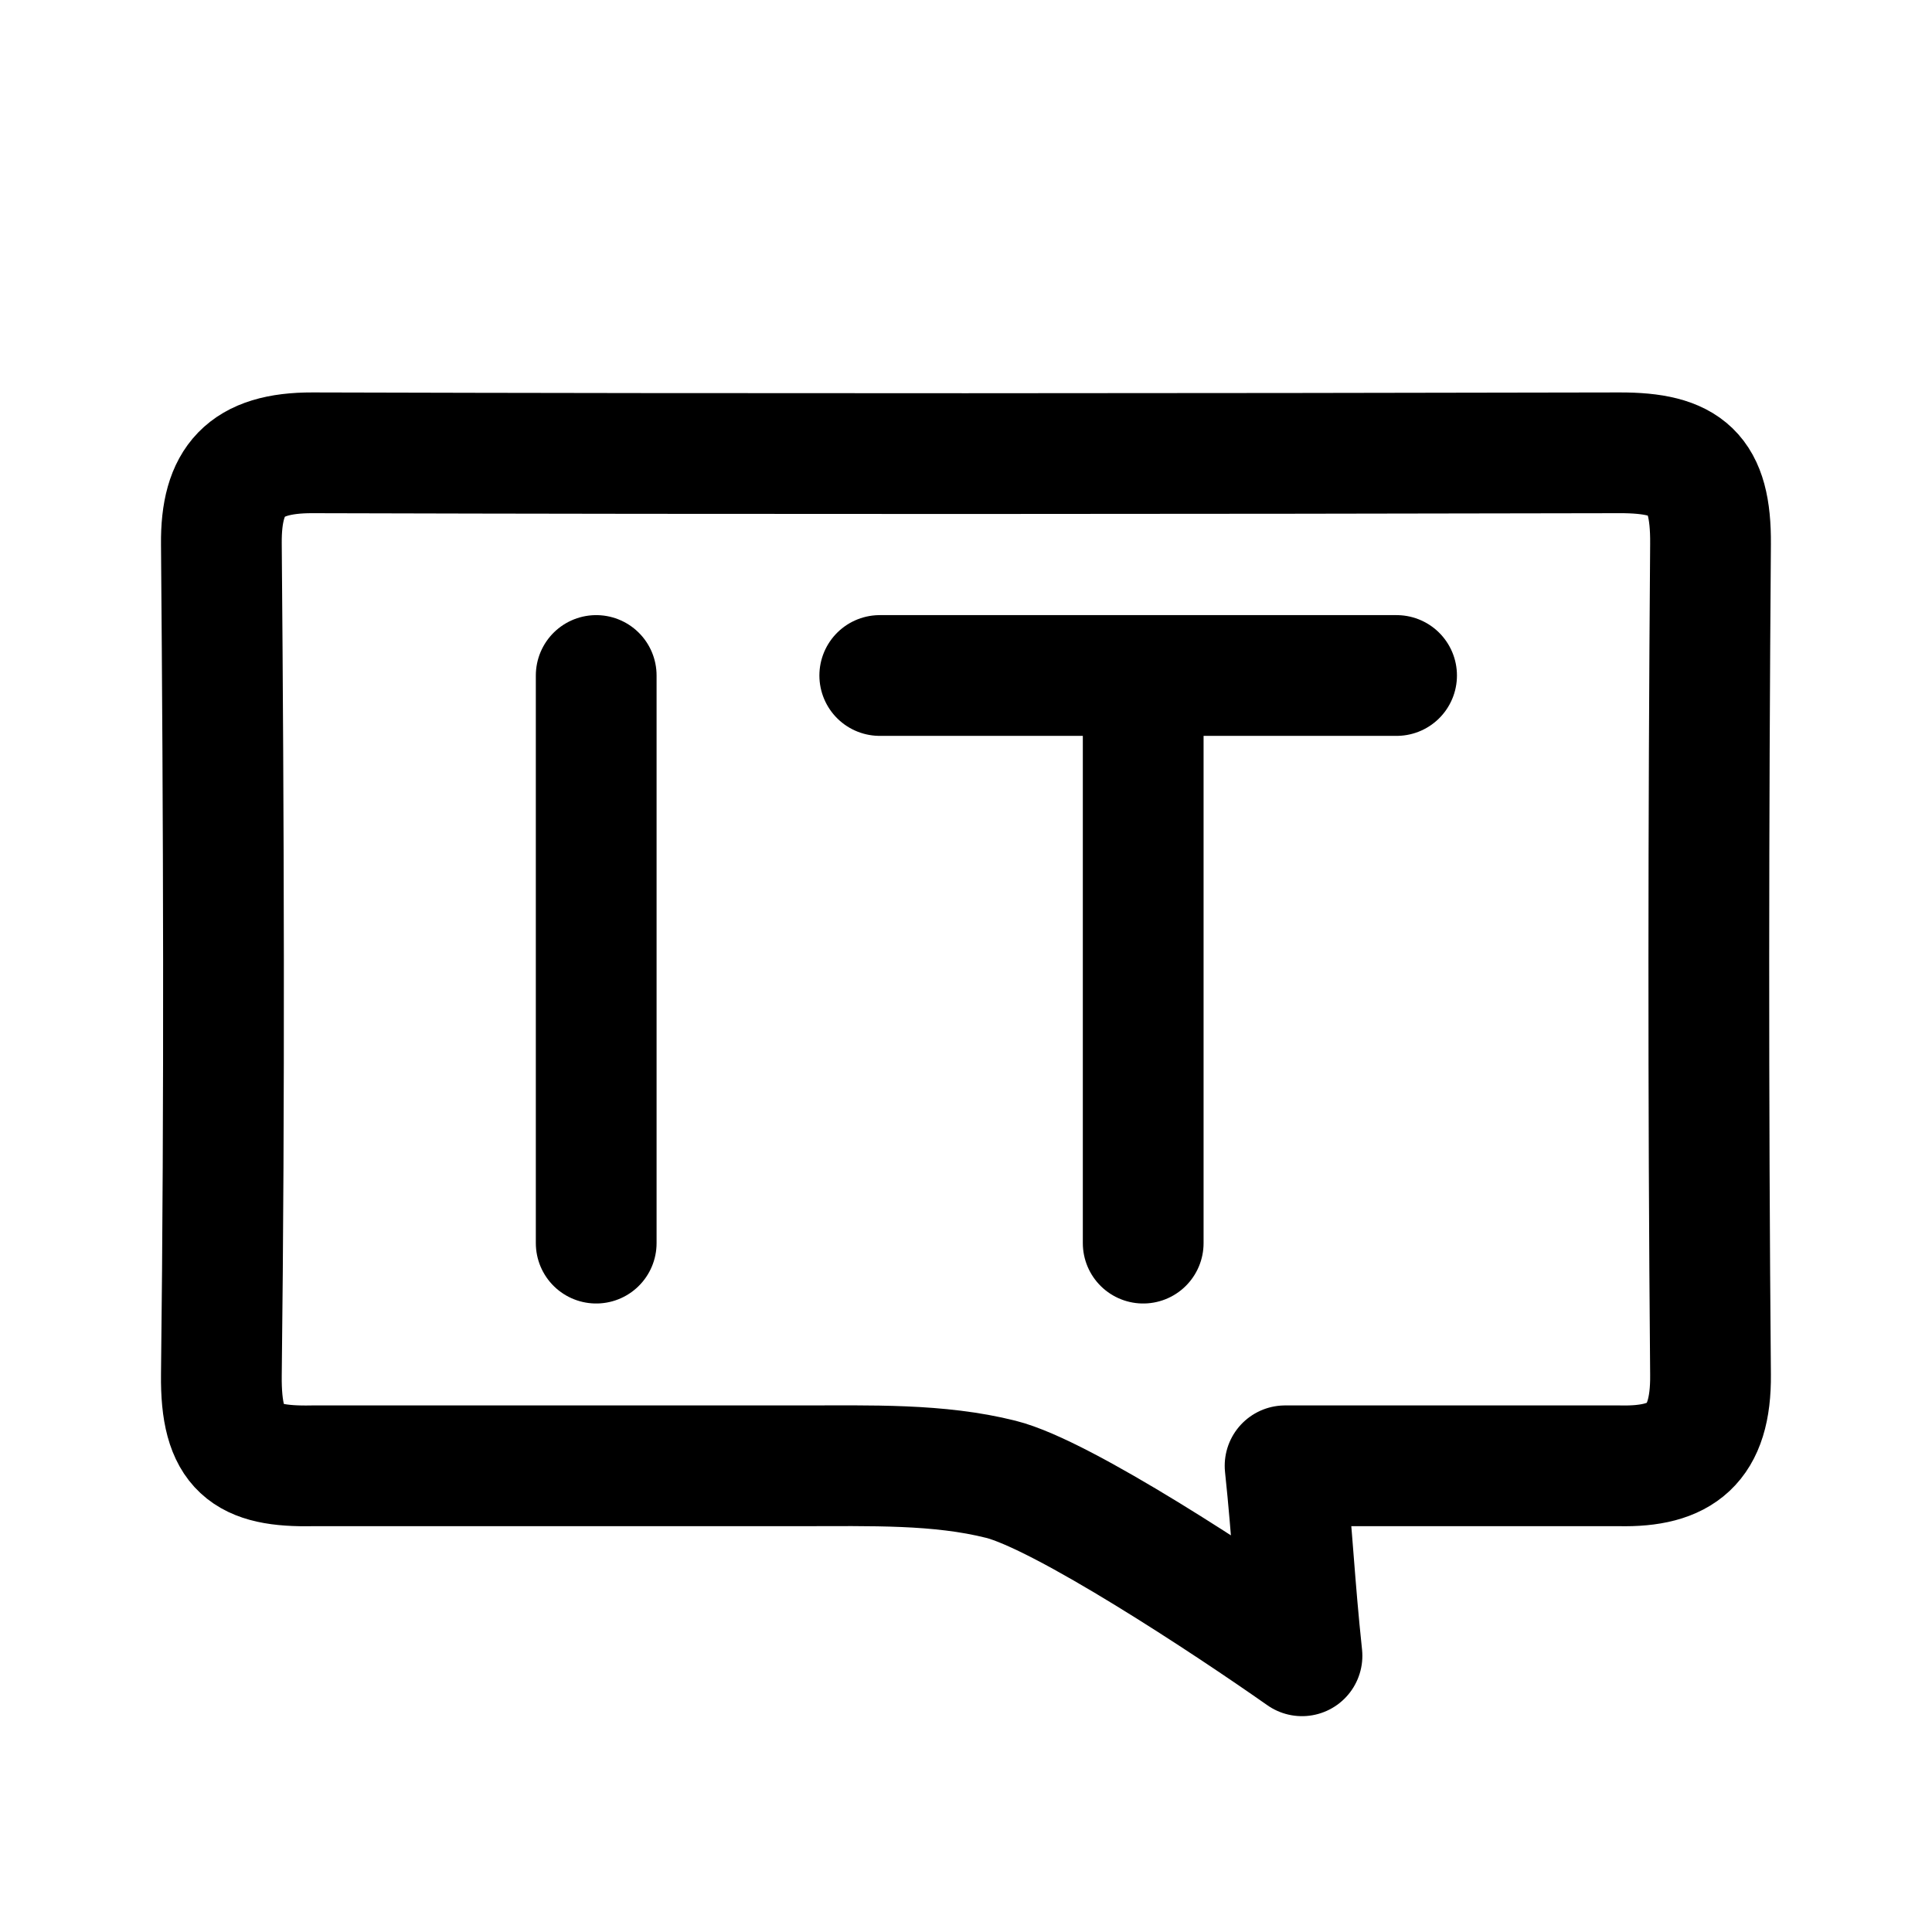
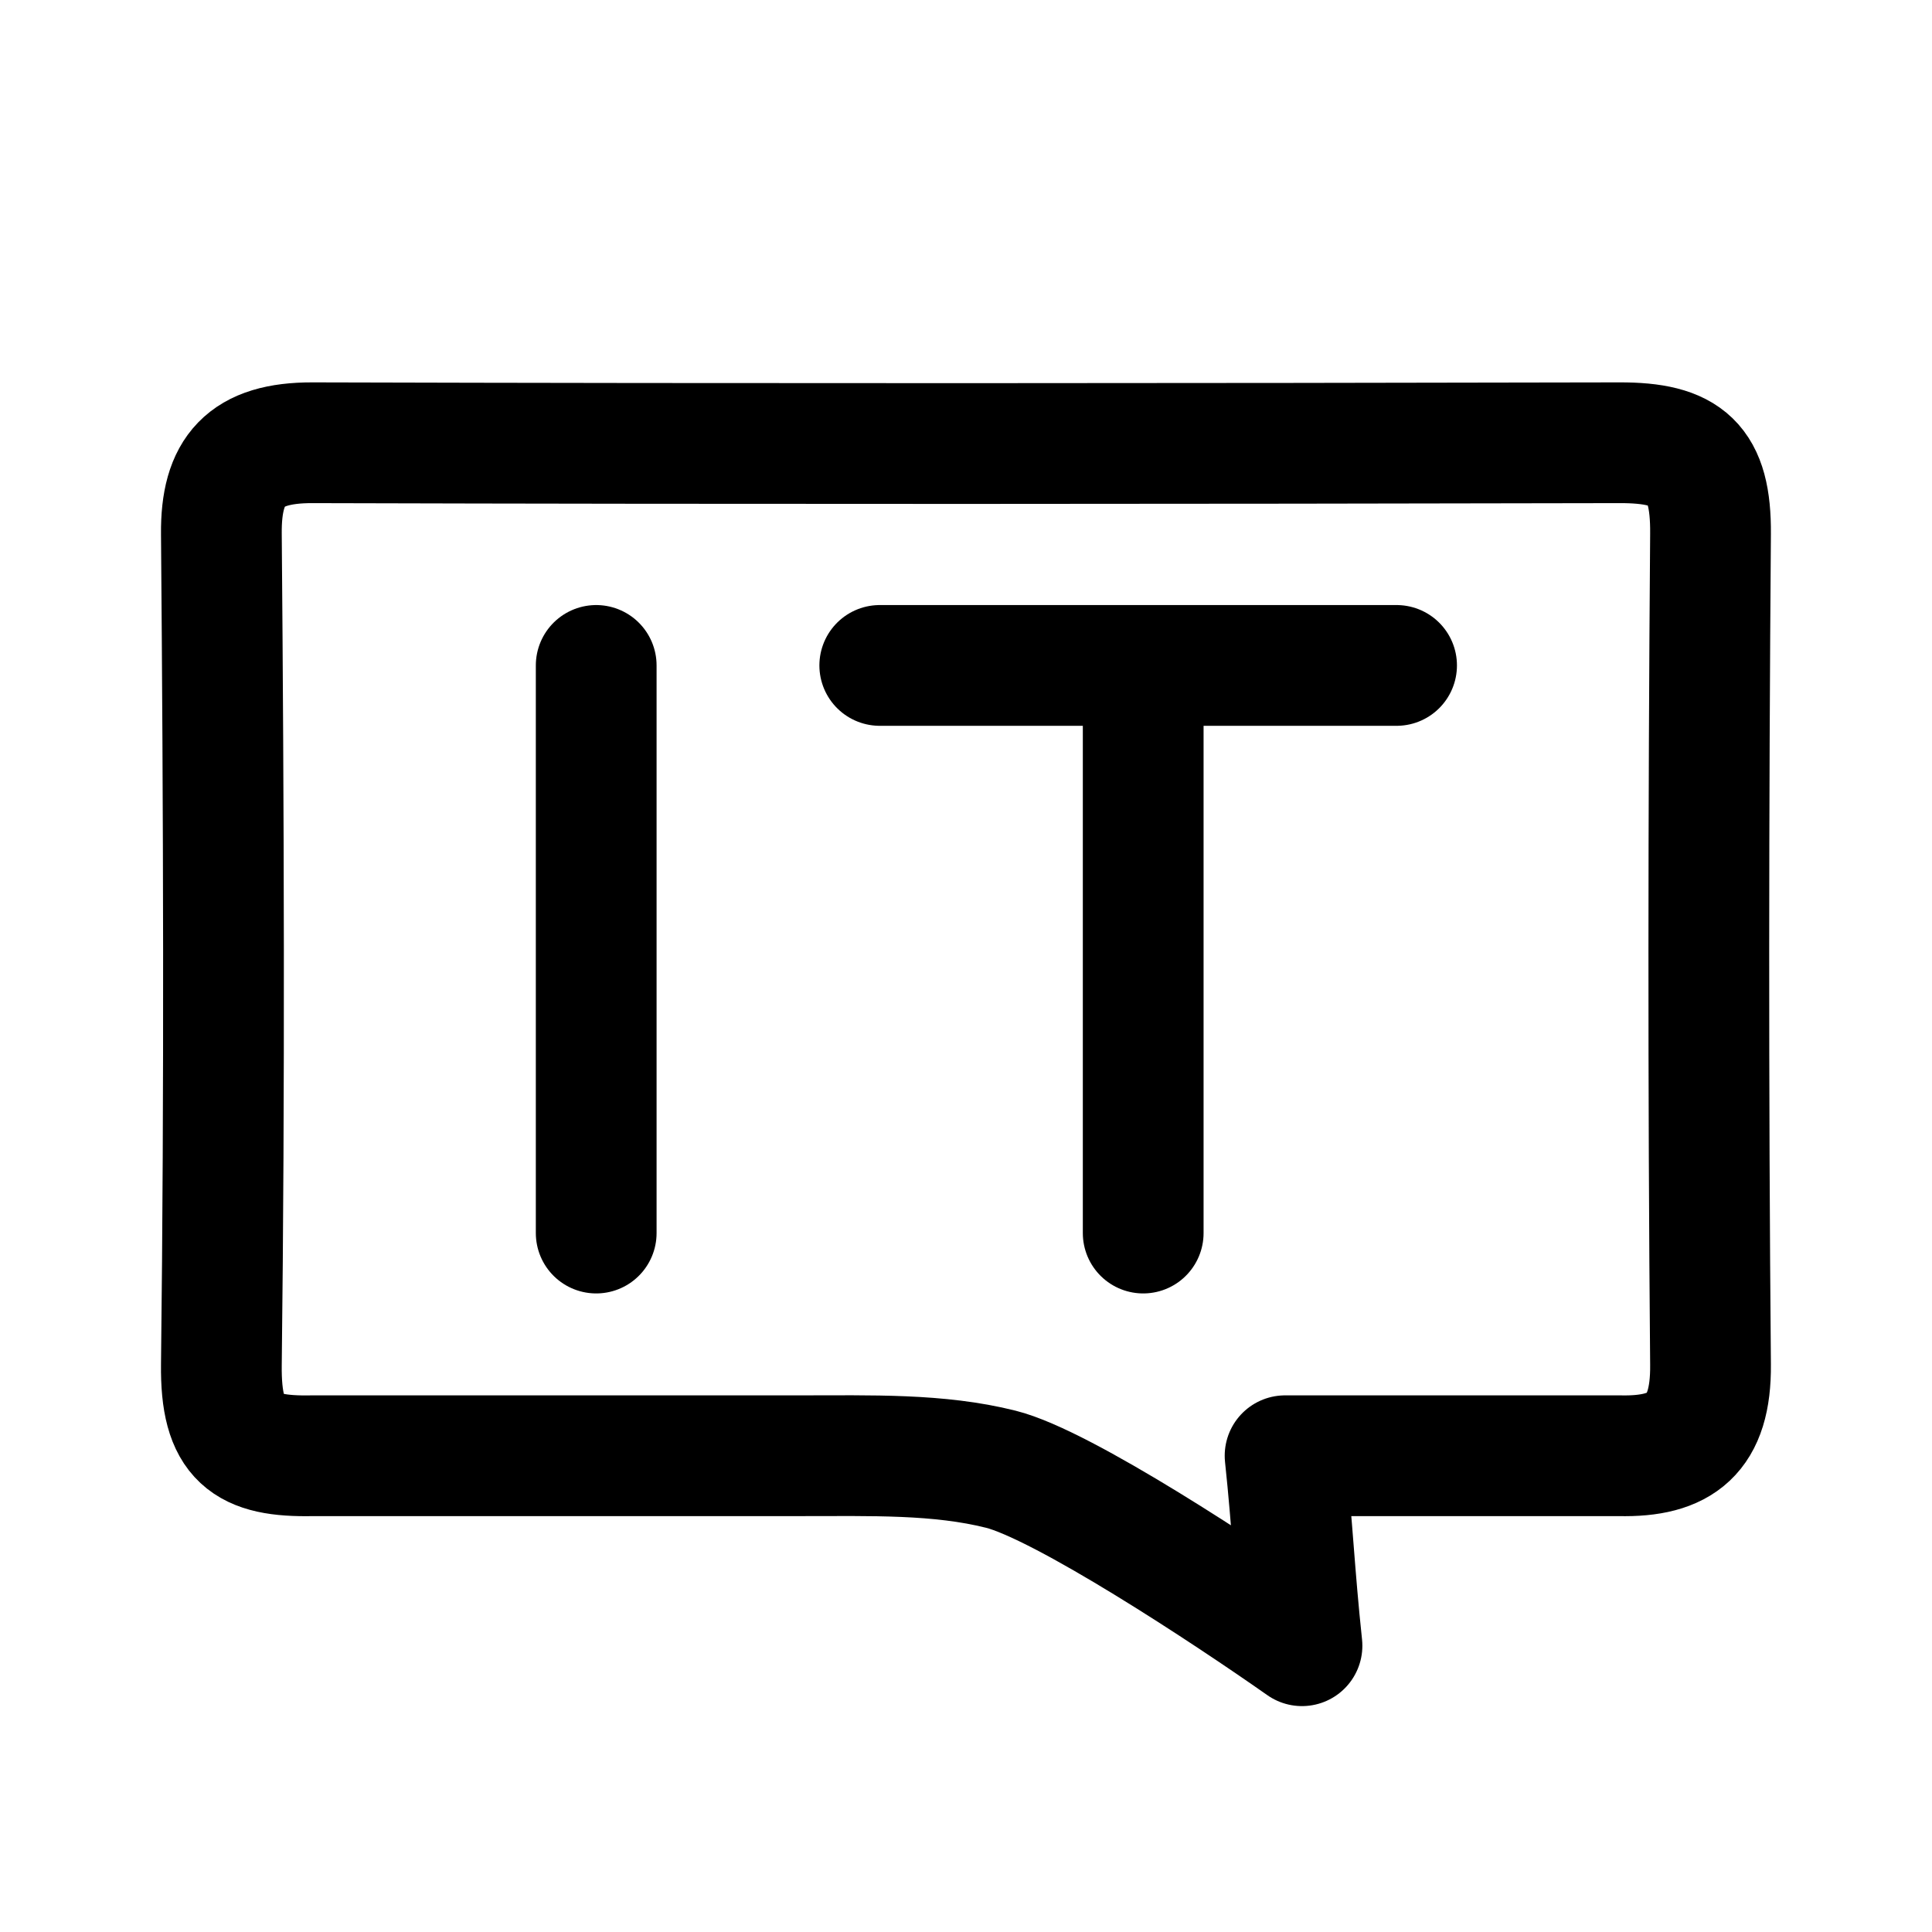
- <svg xmlns="http://www.w3.org/2000/svg" width="192" height="192" fill="none" stroke="#000" stroke-linecap="round" stroke-linejoin="round" stroke-width="12" viewBox="0 0 192 192">
-   <path stroke-width="12" />
-   <path d="M160.93 45c-43.58.09-86.29.12-129.87 0-6.69-.02-9.12 2.76-9.06 9.06.23 27.36.33 55.19 0 82.55-.09 7.47 2.44 9.2 9.06 9.06h48.32c7.24 0 13.9-.21 20.08 1.34s22.53 12.34 29.93 17.54c-.76-7.14-.94-11.9-1.68-18.88h33.22c6.12.14 9.13-2.13 9.06-9.06-.24-27.37-.21-55.18 0-82.55.06-7.06-2.33-9.08-9.06-9.06ZM59.25 67.13v56.41m28.18-56.41h51.36m-25.18 0v56.41" />
+ <svg xmlns="http://www.w3.org/2000/svg" width="192" height="192" viewBox="0 0 192 192" fill="none">
+   <path d="M59.25 66.13v56.41m28.18-56.41h51.36m-25.18 0v56.41M160.93 44c-43.58.09-86.29.12-129.87 0-6.69-.02-9.12 2.76-9.06 9.06.23 27.36.33 55.19 0 82.55-.09 7.47 2.44 9.2 9.06 9.06h48.32c7.24 0 13.9-.21 20.08 1.34 6.18 1.55 22.53 12.34 29.93 17.54-.76-7.14-.94-11.9-1.68-18.88h33.22c6.12.14 9.13-2.13 9.06-9.06-.24-27.37-.21-55.18 0-82.55.06-7.06-2.33-9.08-9.06-9.06Z" stroke="#000" stroke-width="12" stroke-linecap="round" stroke-linejoin="round" />
</svg>
